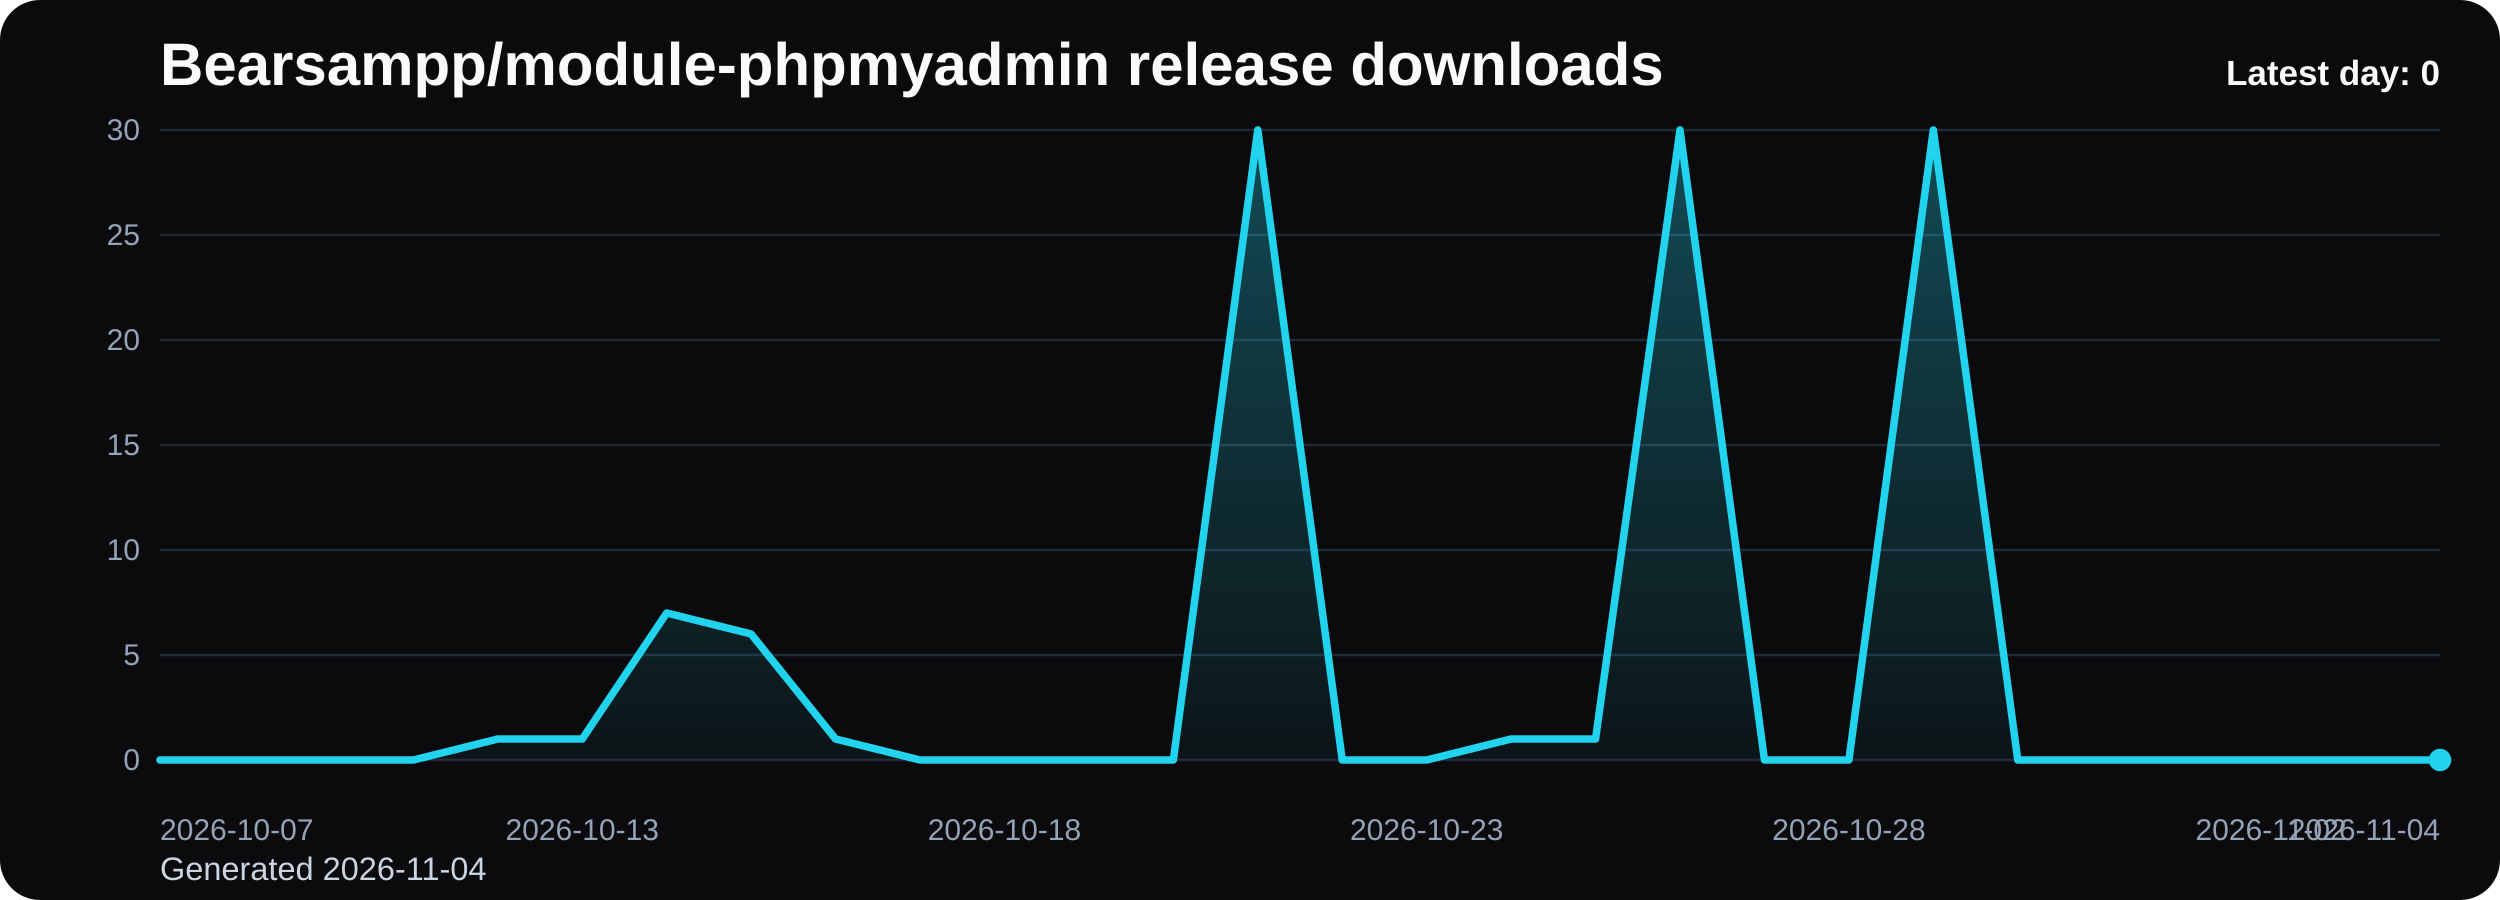
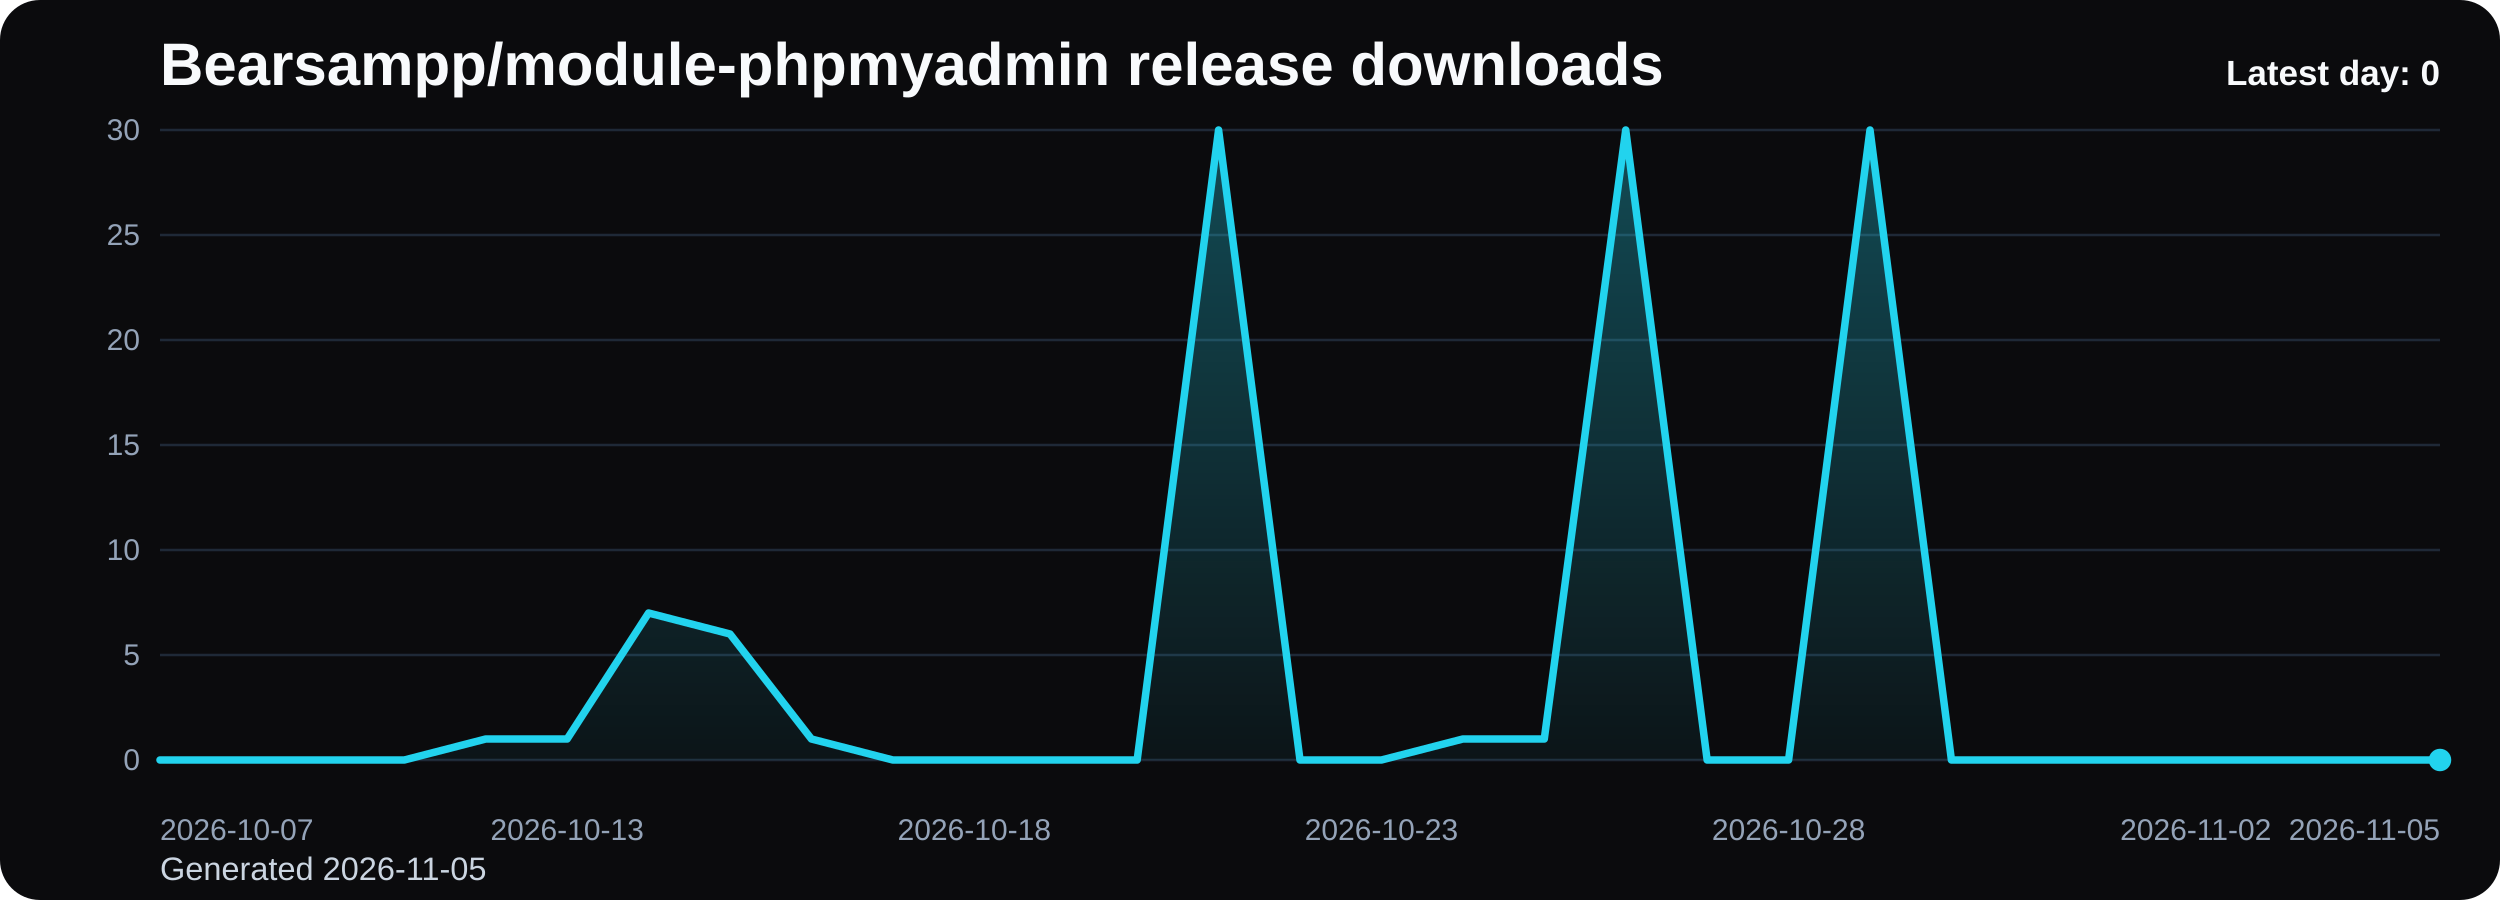
<svg xmlns="http://www.w3.org/2000/svg" viewBox="0 0 1000 360" role="img" aria-label="Bearsampp/module-phpmyadmin release downloads chart">
  <defs>
    <linearGradient id="fill-daily-black" x1="0" y1="0" x2="0" y2="1">
      <stop offset="0%" stop-color="#22d3ee" stop-opacity="0.32" />
      <stop offset="100%" stop-color="#22d3ee" stop-opacity="0.05" />
    </linearGradient>
    <style>
      .bg { fill: #0b0b0d; }
      .title { font: 700 24px Arial, sans-serif; fill: #f8fafc; }
      .sub { font: 400 13px Arial, sans-serif; fill: #cbd5e1; }
      .grid { stroke: #1f2937; stroke-width: 1; }
      .axis { font: 400 12px Arial, sans-serif; fill: #94a3b8; }
      .line { fill: none; stroke: #22d3ee; stroke-width: 3; stroke-linecap: round; stroke-linejoin: round; }
      .dot { fill: #22d3ee; }
      .value { font: 600 11px Arial, sans-serif; fill: #cbd5e1; }
      .latest { font: 700 14px Arial, sans-serif; fill: #f8fafc; }
    </style>
  </defs>
  <rect class="bg" x="0" y="0" width="1000" height="360" rx="16" />
  <text class="title" x="64" y="34">Bearsampp/module-phpmyadmin release downloads</text>
-   <text class="sub" x="64" y="352">Generated 2026-11-04</text>
+   <text class="sub" x="64" y="352">Generated 2026-11-05</text>
  <line x1="64" y1="52.00" x2="976" y2="52.00" class="grid" />
  <text x="56" y="56.00" text-anchor="end" class="axis">30</text>
  <line x1="64" y1="94.00" x2="976" y2="94.00" class="grid" />
  <text x="56" y="98.00" text-anchor="end" class="axis">25</text>
  <line x1="64" y1="136.00" x2="976" y2="136.00" class="grid" />
  <text x="56" y="140.00" text-anchor="end" class="axis">20</text>
  <line x1="64" y1="178.00" x2="976" y2="178.00" class="grid" />
  <text x="56" y="182.00" text-anchor="end" class="axis">15</text>
  <line x1="64" y1="220.00" x2="976" y2="220.00" class="grid" />
  <text x="56" y="224.00" text-anchor="end" class="axis">10</text>
  <line x1="64" y1="262.00" x2="976" y2="262.00" class="grid" />
  <text x="56" y="266.00" text-anchor="end" class="axis">5</text>
  <line x1="64" y1="304.00" x2="976" y2="304.00" class="grid" />
  <text x="56" y="308.00" text-anchor="end" class="axis">0</text>
-   <path d="M 64.00 304 L 64.00 304.00 L 97.78 304.00 L 131.56 304.00 L 165.33 304.00 L 199.11 295.60 L 232.89 295.60 L 266.67 245.20 L 300.44 253.60 L 334.22 295.60 L 368.00 304.00 L 401.78 304.00 L 435.56 304.00 L 469.33 304.00 L 503.11 52.00 L 536.89 304.00 L 570.67 304.00 L 604.44 295.60 L 638.22 295.60 L 672.00 52.00 L 705.78 304.00 L 739.56 304.00 L 773.33 52.00 L 807.11 304.00 L 840.89 304.00 L 874.67 304.00 L 908.44 304.00 L 942.22 304.00 L 976.00 304.00 L 976.00 304 Z" fill="url(#fill-daily-black)" />
-   <polyline class="line" points="64.00,304.00 97.78,304.00 131.56,304.00 165.33,304.00 199.11,295.60 232.89,295.60 266.67,245.20 300.44,253.60 334.22,295.60 368.00,304.00 401.78,304.00 435.56,304.00 469.33,304.00 503.11,52.00 536.89,304.00 570.67,304.00 604.44,295.60 638.22,295.60 672.00,52.00 705.78,304.00 739.56,304.00 773.33,52.00 807.11,304.00 840.89,304.00 874.67,304.00 908.44,304.00 942.22,304.00 976.00,304.00" />
+   <path d="M 64.00 304 L 64.00 304.00 L 96.57 304.00 L 129.14 304.00 L 161.71 304.00 L 194.29 295.60 L 226.86 295.60 L 259.43 245.20 L 292.00 253.60 L 324.57 295.60 L 357.14 304.00 L 389.71 304.00 L 422.29 304.00 L 454.86 304.00 L 487.43 52.00 L 520.00 304.00 L 552.57 304.00 L 585.14 295.60 L 617.71 295.60 L 650.29 52.00 L 682.86 304.00 L 715.43 304.00 L 748.00 52.00 L 780.57 304.00 L 813.14 304.00 L 845.71 304.00 L 878.29 304.00 L 910.86 304.00 L 943.43 304.00 L 976.00 304.00 L 976.00 304 Z" fill="url(#fill-daily-black)" />
+   <polyline class="line" points="64.00,304.00 96.57,304.00 129.14,304.00 161.71,304.00 194.29,295.60 226.86,295.60 259.43,245.20 292.00,253.60 324.57,295.60 357.14,304.00 389.71,304.00 422.29,304.00 454.86,304.00 487.43,52.00 520.00,304.00 552.57,304.00 585.14,295.60 617.71,295.60 650.29,52.00 682.86,304.00 715.43,304.00 748.00,52.00 780.57,304.00 813.14,304.00 845.71,304.00 878.29,304.00 910.86,304.00 943.43,304.00 976.00,304.00" />
  <circle class="dot" cx="976.00" cy="304.00" r="4.5" />
  <text class="axis" x="64.00" y="336" text-anchor="start">2026-10-07</text>
-   <text class="axis" x="232.89" y="336" text-anchor="middle">2026-10-13</text>
-   <text class="axis" x="401.78" y="336" text-anchor="middle">2026-10-18</text>
-   <text class="axis" x="570.67" y="336" text-anchor="middle">2026-10-23</text>
-   <text class="axis" x="739.56" y="336" text-anchor="middle">2026-10-28</text>
-   <text class="axis" x="908.44" y="336" text-anchor="middle">2026-11-02</text>
-   <text class="axis" x="976.00" y="336" text-anchor="end">2026-11-04</text>
+   <text class="axis" x="226.86" y="336" text-anchor="middle">2026-10-13</text>
+   <text class="axis" x="389.71" y="336" text-anchor="middle">2026-10-18</text>
+   <text class="axis" x="552.57" y="336" text-anchor="middle">2026-10-23</text>
+   <text class="axis" x="715.43" y="336" text-anchor="middle">2026-10-28</text>
+   <text class="axis" x="878.29" y="336" text-anchor="middle">2026-11-02</text>
+   <text class="axis" x="976.00" y="336" text-anchor="end">2026-11-05</text>
  <text class="latest" x="976" y="34" text-anchor="end">Latest day: 0</text>
</svg>
